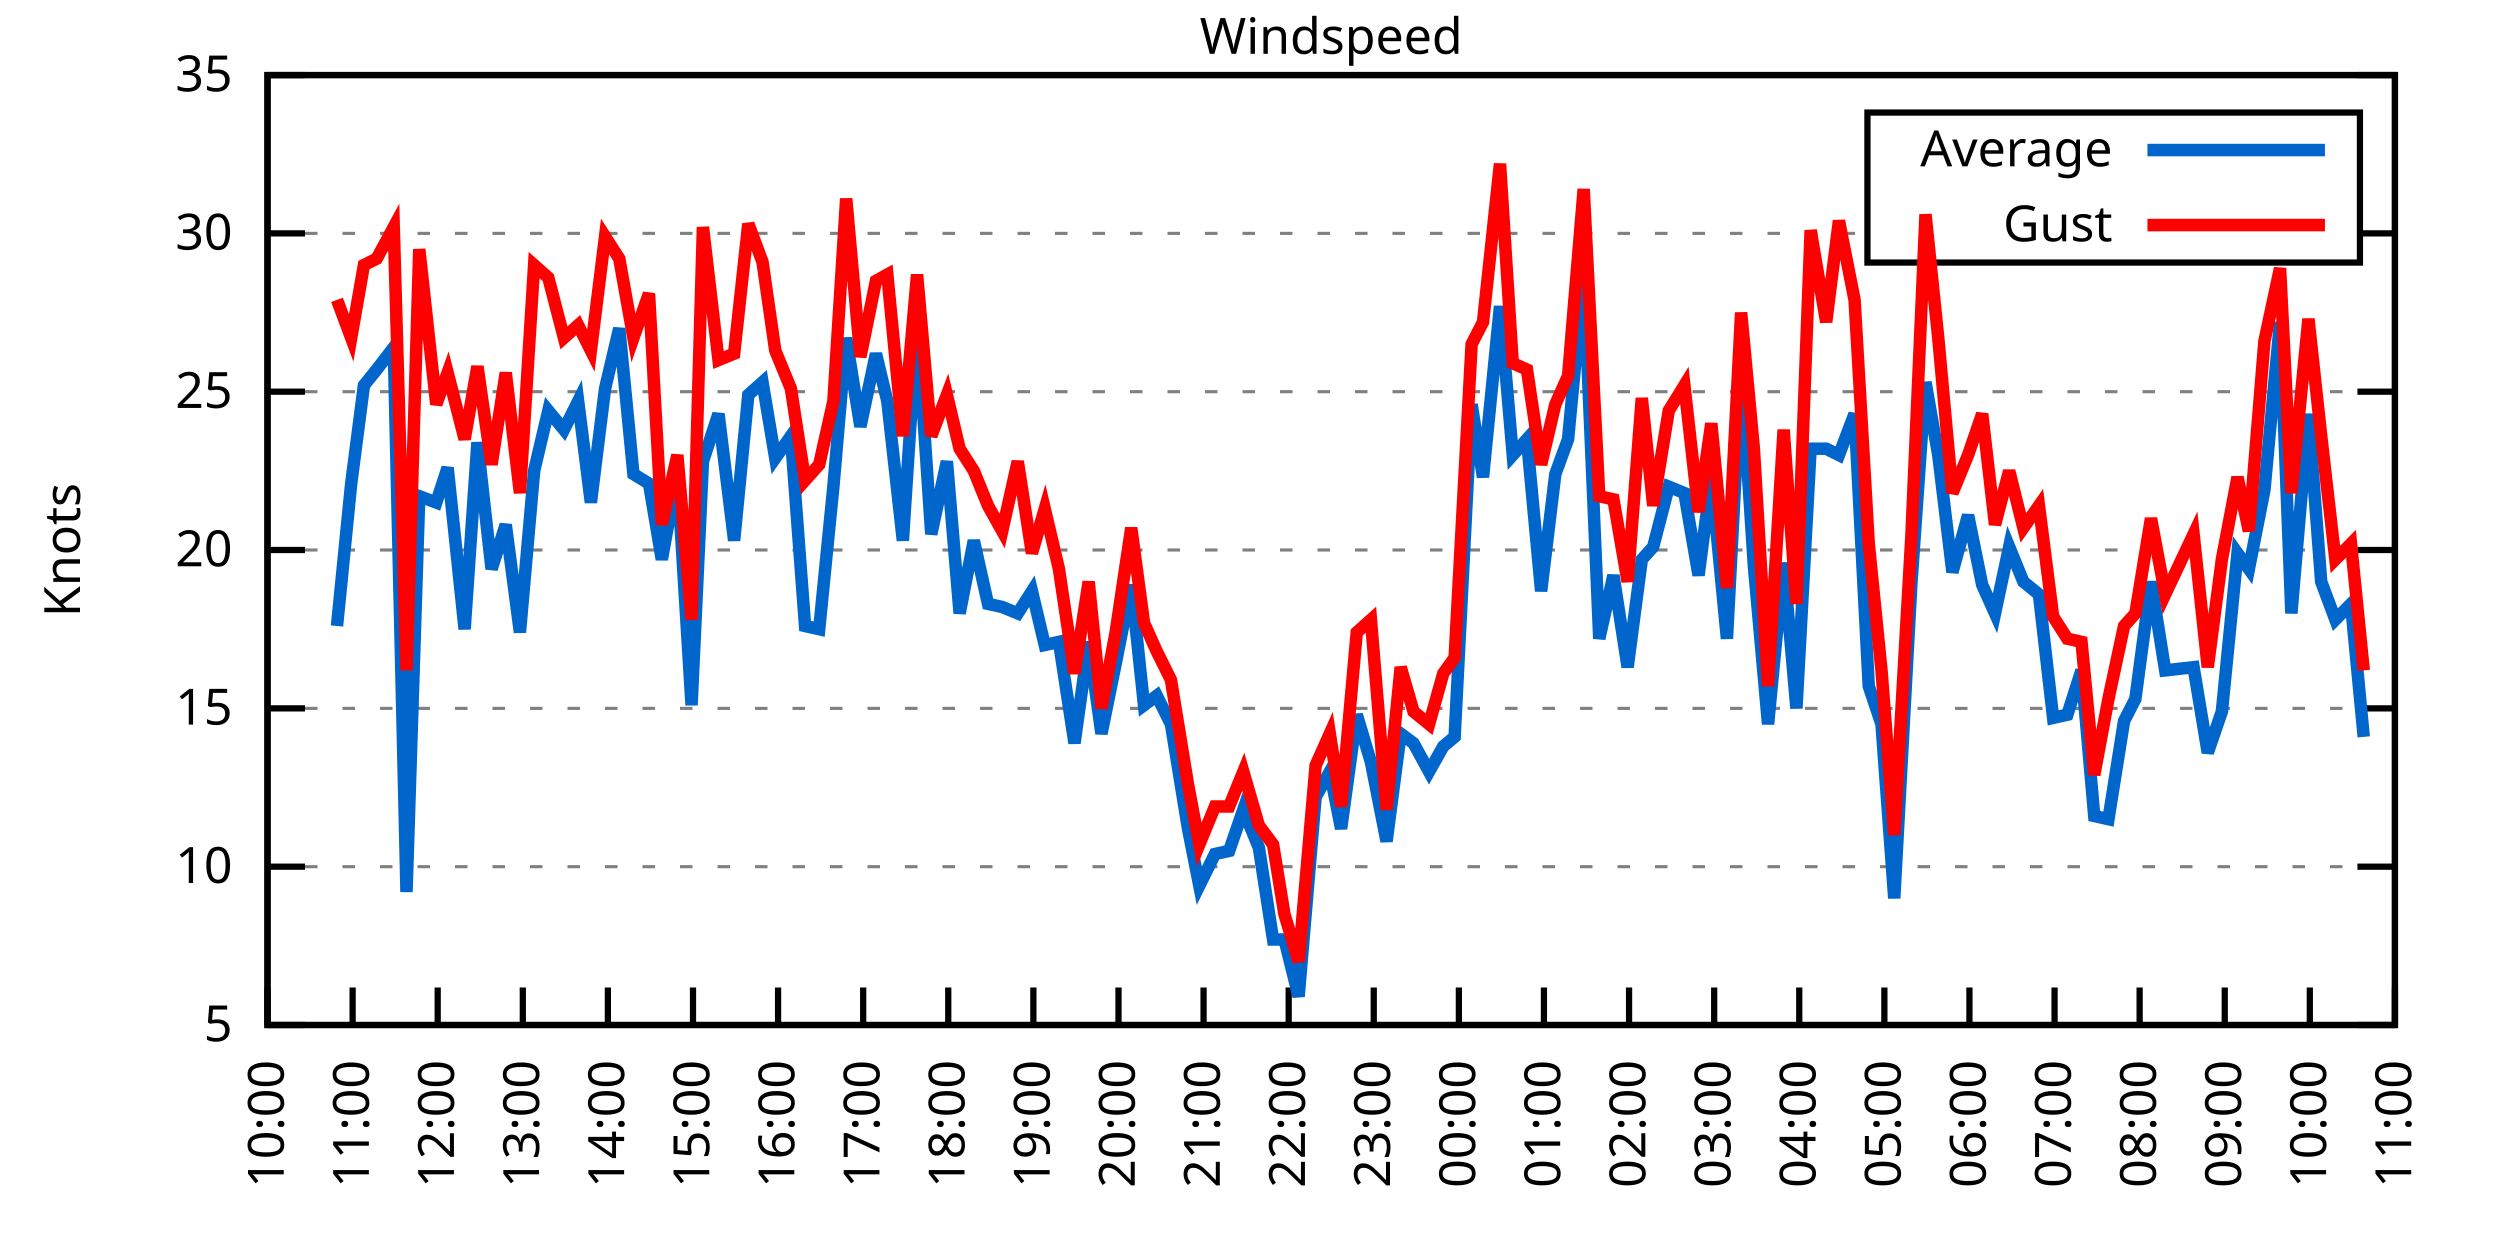
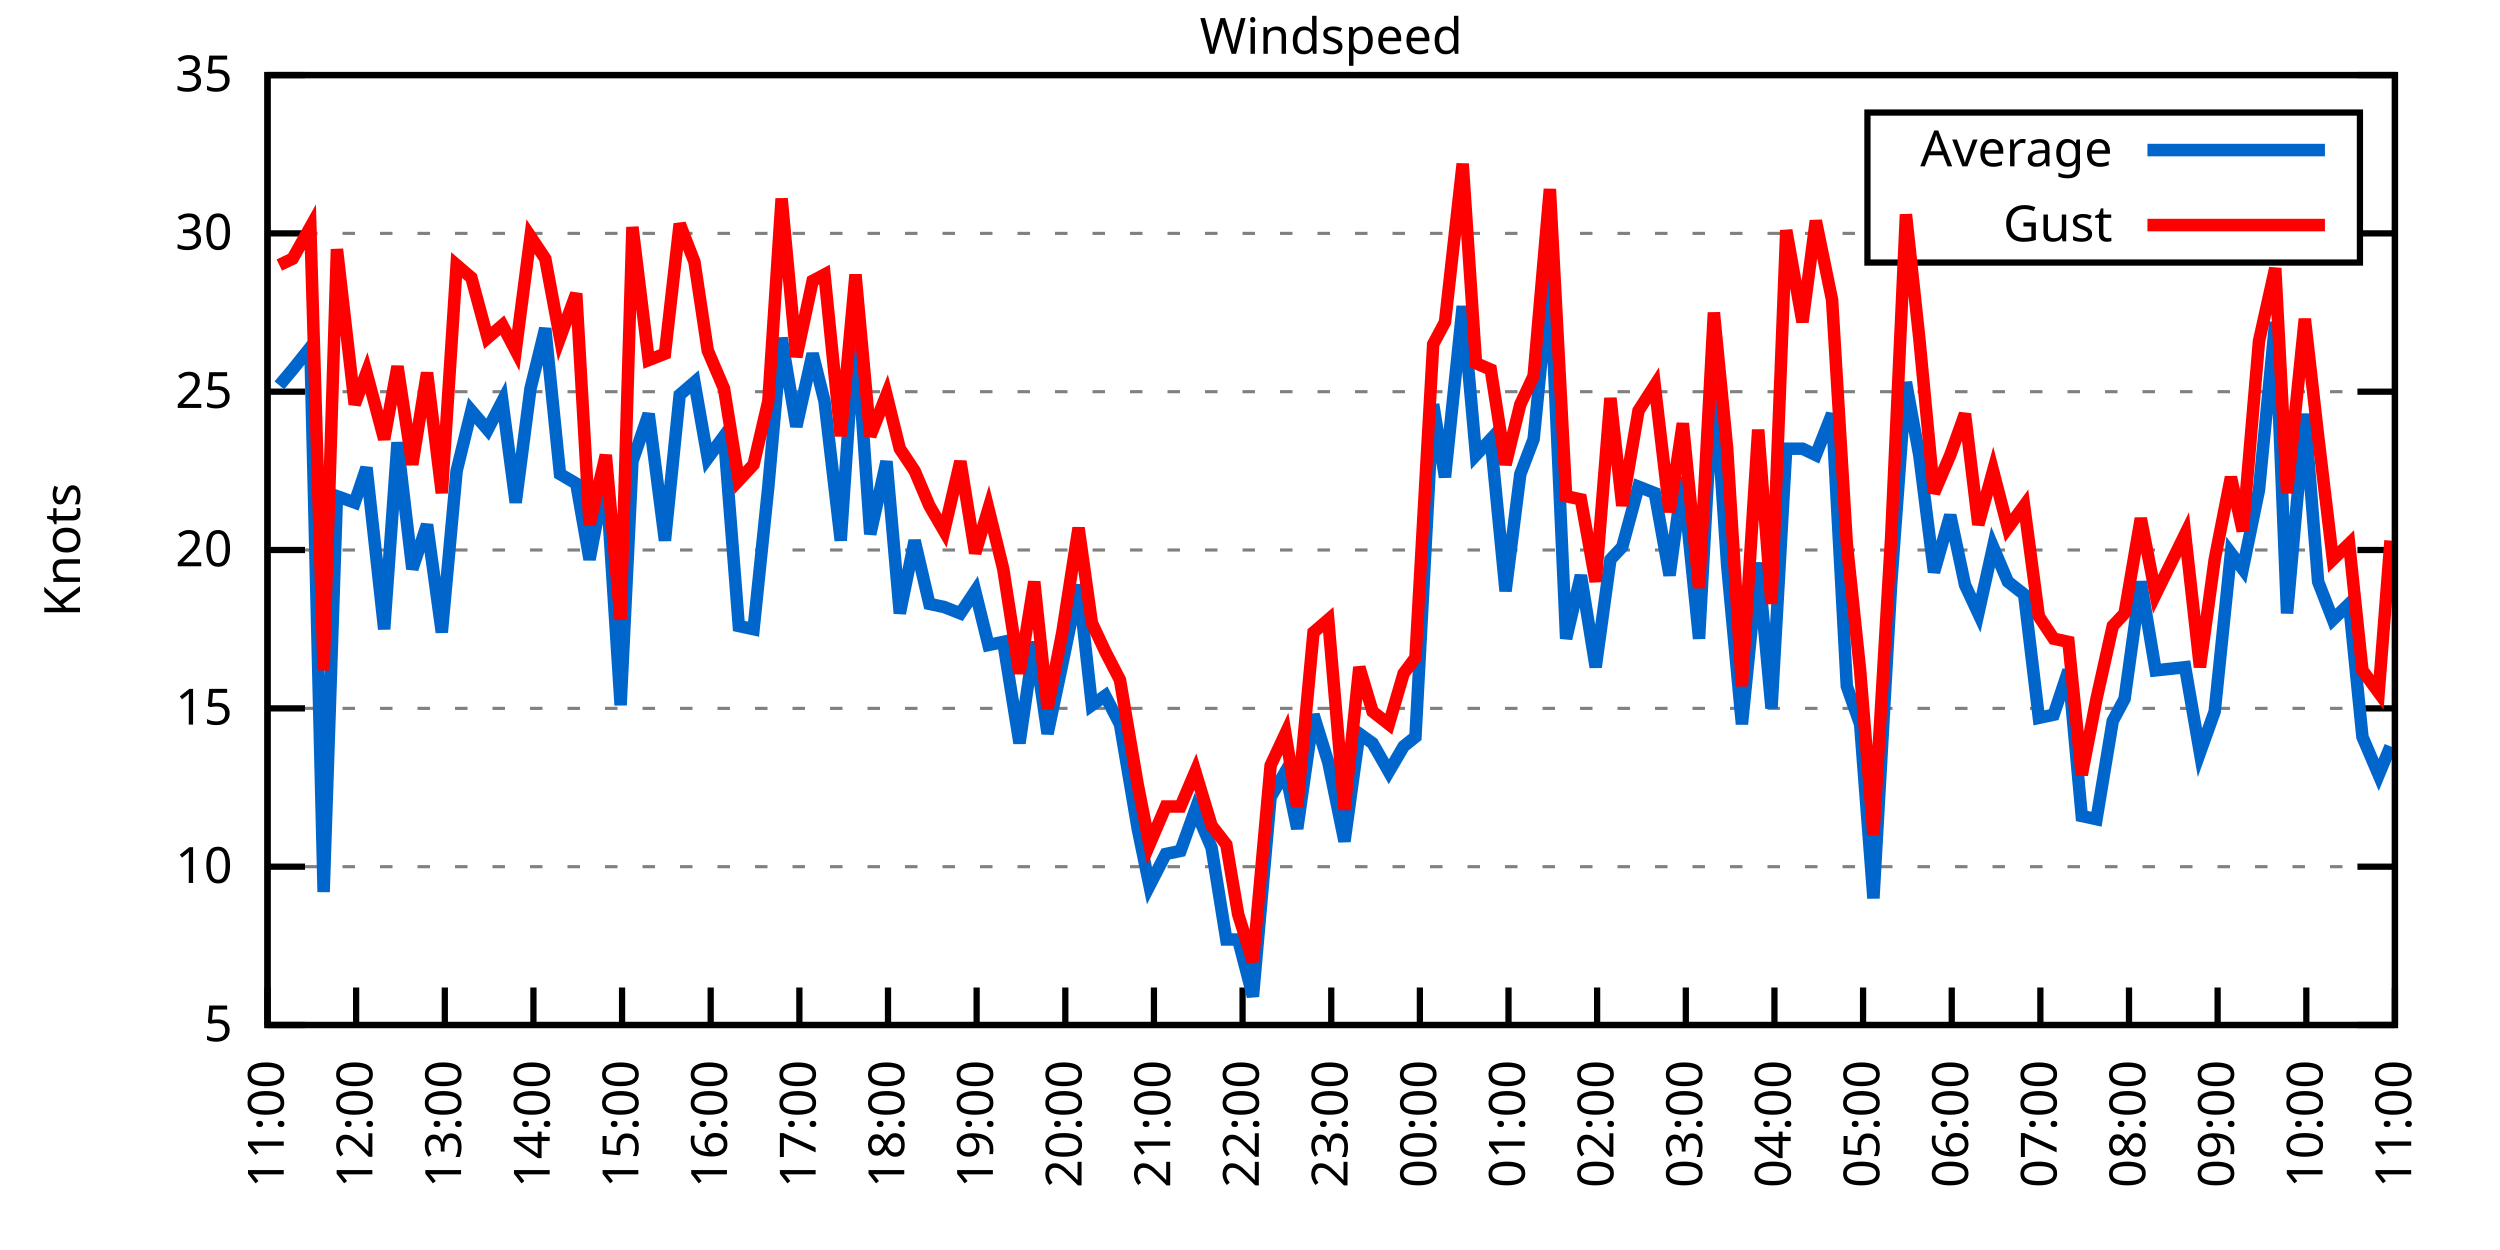
<svg xmlns="http://www.w3.org/2000/svg" xmlns:xlink="http://www.w3.org/1999/xlink" width="400" height="200" viewBox="0 0 400 200">
  <g id="gnuplot_canvas">
    <rect x="0" y="0" width="400" height="200" fill="none" />
    <defs>
      <circle id="gpDot" r="0.5" stroke-width="0.5" stroke="currentColor" />
      <path id="gpPt0" stroke-width="0.333" stroke="currentColor" d="M-1,0 h2 M0,-1 v2" />
      <path id="gpPt1" stroke-width="0.333" stroke="currentColor" d="M-1,-1 L1,1 M1,-1 L-1,1" />
      <path id="gpPt2" stroke-width="0.333" stroke="currentColor" d="M-1,0 L1,0 M0,-1 L0,1 M-1,-1 L1,1 M-1,1 L1,-1" />
      <rect id="gpPt3" stroke-width="0.333" stroke="currentColor" x="-1" y="-1" width="2" height="2" />
      <rect id="gpPt4" stroke-width="0.333" stroke="currentColor" fill="currentColor" x="-1" y="-1" width="2" height="2" />
      <circle id="gpPt5" stroke-width="0.333" stroke="currentColor" cx="0" cy="0" r="1" />
      <use xlink:href="#gpPt5" id="gpPt6" fill="currentColor" stroke="none" />
      <path id="gpPt7" stroke-width="0.333" stroke="currentColor" d="M0,-1.33 L-1.33,0.67 L1.33,0.67 z" />
      <use xlink:href="#gpPt7" id="gpPt8" fill="currentColor" stroke="none" />
      <use xlink:href="#gpPt7" id="gpPt9" stroke="currentColor" transform="rotate(180)" />
      <use xlink:href="#gpPt9" id="gpPt10" fill="currentColor" stroke="none" />
      <use xlink:href="#gpPt3" id="gpPt11" stroke="currentColor" transform="rotate(45)" />
      <use xlink:href="#gpPt11" id="gpPt12" fill="currentColor" stroke="none" />
      <path id="gpPt13" stroke-width="0.333" stroke="currentColor" d="M0,1.330 L1.265,0.411 L0.782,-1.067 L-0.782,-1.076 L-1.265,0.411 z" />
      <use xlink:href="#gpPt13" id="gpPt14" fill="currentColor" stroke="none" />
      <filter id="textbox" filterUnits="objectBoundingBox" x="0" y="0" height="1" width="1">
        <feFlood flood-color="white" flood-opacity="1" result="bgnd" />
        <feComposite in="SourceGraphic" in2="bgnd" operator="atop" />
      </filter>
      <filter id="greybox" filterUnits="objectBoundingBox" x="0" y="0" height="1" width="1">
        <feFlood flood-color="lightgrey" flood-opacity="1" result="grey" />
        <feComposite in="SourceGraphic" in2="grey" operator="atop" />
      </filter>
    </defs>
    <g fill="none" color="white" stroke="currentColor" stroke-width="1.00" stroke-linecap="butt" stroke-linejoin="miter">
</g>
    <g fill="none" color="black" stroke="currentColor" stroke-width="1.00" stroke-linecap="butt" stroke-linejoin="miter">
      <g stroke="none" shape-rendering="crispEdges">
        <polygon fill="rgb(255, 255, 255)" points="42.80,164.00 383.18,164.00 383.18,12.02 42.80,12.02 " />
      </g>
    </g>
    <g fill="none" color="black" stroke="currentColor" stroke-width="1.00" stroke-linecap="butt" stroke-linejoin="miter">
</g>
    <g fill="none" color="black" stroke="black" stroke-width="0.50" stroke-linecap="butt" stroke-linejoin="miter">
</g>
    <g fill="none" color="gray" stroke="currentColor" stroke-width="0.50" stroke-linecap="butt" stroke-linejoin="miter">
      <path stroke="gray" stroke-dasharray="2,4" class="gridline" d="M42.80,164.00 L383.19,164.00  " />
    </g>
    <g fill="none" color="gray" stroke="gray" stroke-width="1.00" stroke-linecap="butt" stroke-linejoin="miter">
</g>
    <g fill="none" color="black" stroke="currentColor" stroke-width="1.00" stroke-linecap="butt" stroke-linejoin="miter">
      <path stroke="black" d="M42.80,164.00 L48.80,164.00 M383.19,164.00 L377.19,164.00  " />
      <g transform="translate(37.20,166.60)" stroke="none" fill="black" font-family="Sans" font-size="8.00" text-anchor="end">
        <text>
          <tspan font-family="Sans"> 5</tspan>
        </text>
      </g>
    </g>
    <g fill="none" color="black" stroke="currentColor" stroke-width="1.00" stroke-linecap="butt" stroke-linejoin="miter">
</g>
    <g fill="none" color="black" stroke="black" stroke-width="0.50" stroke-linecap="butt" stroke-linejoin="miter">
</g>
    <g fill="none" color="gray" stroke="currentColor" stroke-width="0.50" stroke-linecap="butt" stroke-linejoin="miter">
      <path stroke="gray" stroke-dasharray="2,4" class="gridline" d="M42.80,138.67 L383.19,138.67  " />
    </g>
    <g fill="none" color="gray" stroke="gray" stroke-width="1.00" stroke-linecap="butt" stroke-linejoin="miter">
</g>
    <g fill="none" color="black" stroke="currentColor" stroke-width="1.00" stroke-linecap="butt" stroke-linejoin="miter">
      <path stroke="black" d="M42.80,138.67 L48.80,138.67 M383.19,138.67 L377.19,138.67  " />
      <g transform="translate(37.20,141.27)" stroke="none" fill="black" font-family="Sans" font-size="8.00" text-anchor="end">
        <text>
          <tspan font-family="Sans"> 10</tspan>
        </text>
      </g>
    </g>
    <g fill="none" color="black" stroke="currentColor" stroke-width="1.00" stroke-linecap="butt" stroke-linejoin="miter">
</g>
    <g fill="none" color="black" stroke="black" stroke-width="0.50" stroke-linecap="butt" stroke-linejoin="miter">
</g>
    <g fill="none" color="gray" stroke="currentColor" stroke-width="0.50" stroke-linecap="butt" stroke-linejoin="miter">
      <path stroke="gray" stroke-dasharray="2,4" class="gridline" d="M42.80,113.34 L383.19,113.34  " />
    </g>
    <g fill="none" color="gray" stroke="gray" stroke-width="1.00" stroke-linecap="butt" stroke-linejoin="miter">
</g>
    <g fill="none" color="black" stroke="currentColor" stroke-width="1.00" stroke-linecap="butt" stroke-linejoin="miter">
      <path stroke="black" d="M42.80,113.34 L48.80,113.34 M383.19,113.34 L377.19,113.34  " />
      <g transform="translate(37.20,115.94)" stroke="none" fill="black" font-family="Sans" font-size="8.00" text-anchor="end">
        <text>
          <tspan font-family="Sans"> 15</tspan>
        </text>
      </g>
    </g>
    <g fill="none" color="black" stroke="currentColor" stroke-width="1.00" stroke-linecap="butt" stroke-linejoin="miter">
</g>
    <g fill="none" color="black" stroke="black" stroke-width="0.50" stroke-linecap="butt" stroke-linejoin="miter">
</g>
    <g fill="none" color="gray" stroke="currentColor" stroke-width="0.50" stroke-linecap="butt" stroke-linejoin="miter">
      <path stroke="gray" stroke-dasharray="2,4" class="gridline" d="M42.80,88.00 L383.19,88.00  " />
    </g>
    <g fill="none" color="gray" stroke="gray" stroke-width="1.00" stroke-linecap="butt" stroke-linejoin="miter">
</g>
    <g fill="none" color="black" stroke="currentColor" stroke-width="1.00" stroke-linecap="butt" stroke-linejoin="miter">
      <path stroke="black" d="M42.80,88.00 L48.80,88.00 M383.19,88.00 L377.19,88.00  " />
      <g transform="translate(37.20,90.60)" stroke="none" fill="black" font-family="Sans" font-size="8.00" text-anchor="end">
        <text>
          <tspan font-family="Sans"> 20</tspan>
        </text>
      </g>
    </g>
    <g fill="none" color="black" stroke="currentColor" stroke-width="1.00" stroke-linecap="butt" stroke-linejoin="miter">
</g>
    <g fill="none" color="black" stroke="black" stroke-width="0.50" stroke-linecap="butt" stroke-linejoin="miter">
</g>
    <g fill="none" color="gray" stroke="currentColor" stroke-width="0.50" stroke-linecap="butt" stroke-linejoin="miter">
      <path stroke="gray" stroke-dasharray="2,4" class="gridline" d="M42.80,62.67 L383.19,62.67  " />
    </g>
    <g fill="none" color="gray" stroke="gray" stroke-width="1.00" stroke-linecap="butt" stroke-linejoin="miter">
</g>
    <g fill="none" color="black" stroke="currentColor" stroke-width="1.00" stroke-linecap="butt" stroke-linejoin="miter">
      <path stroke="black" d="M42.80,62.67 L48.80,62.67 M383.19,62.67 L377.19,62.67  " />
      <g transform="translate(37.20,65.27)" stroke="none" fill="black" font-family="Sans" font-size="8.00" text-anchor="end">
        <text>
          <tspan font-family="Sans"> 25</tspan>
        </text>
      </g>
    </g>
    <g fill="none" color="black" stroke="currentColor" stroke-width="1.00" stroke-linecap="butt" stroke-linejoin="miter">
</g>
    <g fill="none" color="black" stroke="black" stroke-width="0.50" stroke-linecap="butt" stroke-linejoin="miter">
</g>
    <g fill="none" color="gray" stroke="currentColor" stroke-width="0.50" stroke-linecap="butt" stroke-linejoin="miter">
      <path stroke="gray" stroke-dasharray="2,4" class="gridline" d="M42.80,37.34 L298.79,37.34 M377.59,37.34 L383.19,37.34  " />
    </g>
    <g fill="none" color="gray" stroke="gray" stroke-width="1.00" stroke-linecap="butt" stroke-linejoin="miter">
</g>
    <g fill="none" color="black" stroke="currentColor" stroke-width="1.00" stroke-linecap="butt" stroke-linejoin="miter">
      <path stroke="black" d="M42.80,37.34 L48.80,37.34 M383.19,37.34 L377.19,37.34  " />
      <g transform="translate(37.20,39.94)" stroke="none" fill="black" font-family="Sans" font-size="8.00" text-anchor="end">
        <text>
          <tspan font-family="Sans"> 30</tspan>
        </text>
      </g>
    </g>
    <g fill="none" color="black" stroke="currentColor" stroke-width="1.00" stroke-linecap="butt" stroke-linejoin="miter">
</g>
    <g fill="none" color="black" stroke="black" stroke-width="0.50" stroke-linecap="butt" stroke-linejoin="miter">
</g>
    <g fill="none" color="gray" stroke="currentColor" stroke-width="0.50" stroke-linecap="butt" stroke-linejoin="miter">
      <path stroke="gray" stroke-dasharray="2,4" class="gridline" d="M42.80,12.01 L383.19,12.01  " />
    </g>
    <g fill="none" color="gray" stroke="gray" stroke-width="1.00" stroke-linecap="butt" stroke-linejoin="miter">
</g>
    <g fill="none" color="black" stroke="currentColor" stroke-width="1.00" stroke-linecap="butt" stroke-linejoin="miter">
      <path stroke="black" d="M42.80,12.01 L48.80,12.01 M383.19,12.01 L377.19,12.01  " />
      <g transform="translate(37.20,14.61)" stroke="none" fill="black" font-family="Sans" font-size="8.00" text-anchor="end">
        <text>
          <tspan font-family="Sans"> 35</tspan>
        </text>
      </g>
    </g>
    <g fill="none" color="black" stroke="currentColor" stroke-width="1.00" stroke-linecap="butt" stroke-linejoin="miter">
      <path stroke="black" d="M42.80,164.00 L42.80,158.00  " />
      <g transform="translate(45.40,169.60) rotate(270.00)" stroke="none" fill="black" font-family="Sans" font-size="8.00" text-anchor="end">
        <text>
-           <tspan font-family="Sans">10:00</tspan>
-         </text>
-       </g>
-     </g>
-     <g fill="none" color="black" stroke="currentColor" stroke-width="1.00" stroke-linecap="butt" stroke-linejoin="miter">
-       <path stroke="black" d="M56.42,164.00 L56.42,158.00  " />
-       <g transform="translate(59.02,169.60) rotate(270.00)" stroke="none" fill="black" font-family="Sans" font-size="8.00" text-anchor="end">
-         <text>
          <tspan font-family="Sans">11:00</tspan>
        </text>
      </g>
    </g>
    <g fill="none" color="black" stroke="currentColor" stroke-width="1.00" stroke-linecap="butt" stroke-linejoin="miter">
-       <path stroke="black" d="M70.03,164.00 L70.03,158.00  " />
-       <g transform="translate(72.63,169.60) rotate(270.00)" stroke="none" fill="black" font-family="Sans" font-size="8.00" text-anchor="end">
+       <path stroke="black" d="M56.98,164.00 L56.98,158.00  " />
+       <g transform="translate(59.58,169.60) rotate(270.00)" stroke="none" fill="black" font-family="Sans" font-size="8.00" text-anchor="end">
        <text>
          <tspan font-family="Sans">12:00</tspan>
        </text>
      </g>
    </g>
    <g fill="none" color="black" stroke="currentColor" stroke-width="1.00" stroke-linecap="butt" stroke-linejoin="miter">
-       <path stroke="black" d="M83.65,164.00 L83.65,158.00  " />
-       <g transform="translate(86.25,169.60) rotate(270.00)" stroke="none" fill="black" font-family="Sans" font-size="8.00" text-anchor="end">
+       <path stroke="black" d="M71.17,164.00 L71.17,158.00  " />
+       <g transform="translate(73.77,169.60) rotate(270.00)" stroke="none" fill="black" font-family="Sans" font-size="8.00" text-anchor="end">
        <text>
          <tspan font-family="Sans">13:00</tspan>
        </text>
      </g>
    </g>
    <g fill="none" color="black" stroke="currentColor" stroke-width="1.00" stroke-linecap="butt" stroke-linejoin="miter">
-       <path stroke="black" d="M97.26,164.00 L97.26,158.00  " />
-       <g transform="translate(99.86,169.60) rotate(270.00)" stroke="none" fill="black" font-family="Sans" font-size="8.00" text-anchor="end">
+       <path stroke="black" d="M85.35,164.00 L85.35,158.00  " />
+       <g transform="translate(87.95,169.60) rotate(270.00)" stroke="none" fill="black" font-family="Sans" font-size="8.00" text-anchor="end">
        <text>
          <tspan font-family="Sans">14:00</tspan>
        </text>
      </g>
    </g>
    <g fill="none" color="black" stroke="currentColor" stroke-width="1.00" stroke-linecap="butt" stroke-linejoin="miter">
-       <path stroke="black" d="M110.88,164.00 L110.88,158.00  " />
-       <g transform="translate(113.48,169.60) rotate(270.00)" stroke="none" fill="black" font-family="Sans" font-size="8.00" text-anchor="end">
+       <path stroke="black" d="M99.53,164.00 L99.53,158.00  " />
+       <g transform="translate(102.13,169.60) rotate(270.00)" stroke="none" fill="black" font-family="Sans" font-size="8.00" text-anchor="end">
        <text>
          <tspan font-family="Sans">15:00</tspan>
        </text>
      </g>
    </g>
    <g fill="none" color="black" stroke="currentColor" stroke-width="1.00" stroke-linecap="butt" stroke-linejoin="miter">
-       <path stroke="black" d="M124.49,164.00 L124.49,158.00  " />
-       <g transform="translate(127.09,169.60) rotate(270.00)" stroke="none" fill="black" font-family="Sans" font-size="8.00" text-anchor="end">
+       <path stroke="black" d="M113.71,164.00 L113.71,158.00  " />
+       <g transform="translate(116.31,169.60) rotate(270.00)" stroke="none" fill="black" font-family="Sans" font-size="8.00" text-anchor="end">
        <text>
          <tspan font-family="Sans">16:00</tspan>
        </text>
      </g>
    </g>
    <g fill="none" color="black" stroke="currentColor" stroke-width="1.00" stroke-linecap="butt" stroke-linejoin="miter">
-       <path stroke="black" d="M138.11,164.00 L138.11,158.00  " />
-       <g transform="translate(140.71,169.60) rotate(270.00)" stroke="none" fill="black" font-family="Sans" font-size="8.00" text-anchor="end">
+       <path stroke="black" d="M127.90,164.00 L127.90,158.00  " />
+       <g transform="translate(130.50,169.60) rotate(270.00)" stroke="none" fill="black" font-family="Sans" font-size="8.00" text-anchor="end">
        <text>
          <tspan font-family="Sans">17:00</tspan>
        </text>
      </g>
    </g>
    <g fill="none" color="black" stroke="currentColor" stroke-width="1.00" stroke-linecap="butt" stroke-linejoin="miter">
-       <path stroke="black" d="M151.72,164.00 L151.72,158.00  " />
-       <g transform="translate(154.32,169.60) rotate(270.00)" stroke="none" fill="black" font-family="Sans" font-size="8.00" text-anchor="end">
+       <path stroke="black" d="M142.08,164.00 L142.08,158.00  " />
+       <g transform="translate(144.68,169.60) rotate(270.00)" stroke="none" fill="black" font-family="Sans" font-size="8.00" text-anchor="end">
        <text>
          <tspan font-family="Sans">18:00</tspan>
        </text>
      </g>
    </g>
    <g fill="none" color="black" stroke="currentColor" stroke-width="1.00" stroke-linecap="butt" stroke-linejoin="miter">
-       <path stroke="black" d="M165.34,164.00 L165.34,158.00  " />
-       <g transform="translate(167.94,169.60) rotate(270.00)" stroke="none" fill="black" font-family="Sans" font-size="8.00" text-anchor="end">
+       <path stroke="black" d="M156.26,164.00 L156.26,158.00  " />
+       <g transform="translate(158.86,169.60) rotate(270.00)" stroke="none" fill="black" font-family="Sans" font-size="8.00" text-anchor="end">
        <text>
          <tspan font-family="Sans">19:00</tspan>
        </text>
      </g>
    </g>
    <g fill="none" color="black" stroke="currentColor" stroke-width="1.00" stroke-linecap="butt" stroke-linejoin="miter">
-       <path stroke="black" d="M178.96,164.00 L178.96,158.00  " />
-       <g transform="translate(181.56,169.60) rotate(270.00)" stroke="none" fill="black" font-family="Sans" font-size="8.00" text-anchor="end">
+       <path stroke="black" d="M170.45,164.00 L170.45,158.00  " />
+       <g transform="translate(173.05,169.60) rotate(270.00)" stroke="none" fill="black" font-family="Sans" font-size="8.00" text-anchor="end">
        <text>
          <tspan font-family="Sans">20:00</tspan>
        </text>
      </g>
    </g>
    <g fill="none" color="black" stroke="currentColor" stroke-width="1.00" stroke-linecap="butt" stroke-linejoin="miter">
-       <path stroke="black" d="M192.57,164.00 L192.57,158.00  " />
-       <g transform="translate(195.17,169.60) rotate(270.00)" stroke="none" fill="black" font-family="Sans" font-size="8.00" text-anchor="end">
+       <path stroke="black" d="M184.63,164.00 L184.63,158.00  " />
+       <g transform="translate(187.23,169.60) rotate(270.00)" stroke="none" fill="black" font-family="Sans" font-size="8.00" text-anchor="end">
        <text>
          <tspan font-family="Sans">21:00</tspan>
        </text>
      </g>
    </g>
    <g fill="none" color="black" stroke="currentColor" stroke-width="1.00" stroke-linecap="butt" stroke-linejoin="miter">
-       <path stroke="black" d="M206.19,164.00 L206.19,158.00  " />
-       <g transform="translate(208.79,169.60) rotate(270.00)" stroke="none" fill="black" font-family="Sans" font-size="8.00" text-anchor="end">
+       <path stroke="black" d="M198.81,164.00 L198.81,158.00  " />
+       <g transform="translate(201.41,169.60) rotate(270.00)" stroke="none" fill="black" font-family="Sans" font-size="8.00" text-anchor="end">
        <text>
          <tspan font-family="Sans">22:00</tspan>
        </text>
      </g>
    </g>
    <g fill="none" color="black" stroke="currentColor" stroke-width="1.00" stroke-linecap="butt" stroke-linejoin="miter">
-       <path stroke="black" d="M219.80,164.00 L219.80,158.00  " />
-       <g transform="translate(222.40,169.60) rotate(270.00)" stroke="none" fill="black" font-family="Sans" font-size="8.00" text-anchor="end">
+       <path stroke="black" d="M213.00,164.00 L213.00,158.00  " />
+       <g transform="translate(215.60,169.60) rotate(270.00)" stroke="none" fill="black" font-family="Sans" font-size="8.00" text-anchor="end">
        <text>
          <tspan font-family="Sans">23:00</tspan>
        </text>
      </g>
    </g>
    <g fill="none" color="black" stroke="currentColor" stroke-width="1.00" stroke-linecap="butt" stroke-linejoin="miter">
-       <path stroke="black" d="M233.42,164.00 L233.42,158.00  " />
-       <g transform="translate(236.02,169.60) rotate(270.00)" stroke="none" fill="black" font-family="Sans" font-size="8.00" text-anchor="end">
+       <path stroke="black" d="M227.18,164.00 L227.18,158.00  " />
+       <g transform="translate(229.78,169.60) rotate(270.00)" stroke="none" fill="black" font-family="Sans" font-size="8.00" text-anchor="end">
        <text>
          <tspan font-family="Sans">00:00</tspan>
        </text>
      </g>
    </g>
    <g fill="none" color="black" stroke="currentColor" stroke-width="1.00" stroke-linecap="butt" stroke-linejoin="miter">
-       <path stroke="black" d="M247.03,164.00 L247.03,158.00  " />
-       <g transform="translate(249.63,169.60) rotate(270.00)" stroke="none" fill="black" font-family="Sans" font-size="8.00" text-anchor="end">
+       <path stroke="black" d="M241.36,164.00 L241.36,158.00  " />
+       <g transform="translate(243.96,169.60) rotate(270.00)" stroke="none" fill="black" font-family="Sans" font-size="8.00" text-anchor="end">
        <text>
          <tspan font-family="Sans">01:00</tspan>
        </text>
      </g>
    </g>
    <g fill="none" color="black" stroke="currentColor" stroke-width="1.00" stroke-linecap="butt" stroke-linejoin="miter">
-       <path stroke="black" d="M260.65,164.00 L260.65,158.00  " />
-       <g transform="translate(263.25,169.60) rotate(270.00)" stroke="none" fill="black" font-family="Sans" font-size="8.00" text-anchor="end">
+       <path stroke="black" d="M255.54,164.00 L255.54,158.00  " />
+       <g transform="translate(258.14,169.60) rotate(270.00)" stroke="none" fill="black" font-family="Sans" font-size="8.00" text-anchor="end">
        <text>
          <tspan font-family="Sans">02:00</tspan>
        </text>
      </g>
    </g>
    <g fill="none" color="black" stroke="currentColor" stroke-width="1.00" stroke-linecap="butt" stroke-linejoin="miter">
-       <path stroke="black" d="M274.27,164.00 L274.27,158.00  " />
-       <g transform="translate(276.87,169.60) rotate(270.00)" stroke="none" fill="black" font-family="Sans" font-size="8.00" text-anchor="end">
+       <path stroke="black" d="M269.73,164.00 L269.73,158.00  " />
+       <g transform="translate(272.33,169.60) rotate(270.00)" stroke="none" fill="black" font-family="Sans" font-size="8.00" text-anchor="end">
        <text>
          <tspan font-family="Sans">03:00</tspan>
        </text>
      </g>
    </g>
    <g fill="none" color="black" stroke="currentColor" stroke-width="1.00" stroke-linecap="butt" stroke-linejoin="miter">
-       <path stroke="black" d="M287.88,164.00 L287.88,158.00  " />
-       <g transform="translate(290.48,169.60) rotate(270.00)" stroke="none" fill="black" font-family="Sans" font-size="8.00" text-anchor="end">
+       <path stroke="black" d="M283.91,164.00 L283.91,158.00  " />
+       <g transform="translate(286.51,169.60) rotate(270.00)" stroke="none" fill="black" font-family="Sans" font-size="8.00" text-anchor="end">
        <text>
          <tspan font-family="Sans">04:00</tspan>
        </text>
      </g>
    </g>
    <g fill="none" color="black" stroke="currentColor" stroke-width="1.00" stroke-linecap="butt" stroke-linejoin="miter">
-       <path stroke="black" d="M301.50,164.00 L301.50,158.00  " />
-       <g transform="translate(304.10,169.60) rotate(270.00)" stroke="none" fill="black" font-family="Sans" font-size="8.00" text-anchor="end">
+       <path stroke="black" d="M298.09,164.00 L298.09,158.00  " />
+       <g transform="translate(300.69,169.60) rotate(270.00)" stroke="none" fill="black" font-family="Sans" font-size="8.00" text-anchor="end">
        <text>
          <tspan font-family="Sans">05:00</tspan>
        </text>
      </g>
    </g>
    <g fill="none" color="black" stroke="currentColor" stroke-width="1.00" stroke-linecap="butt" stroke-linejoin="miter">
-       <path stroke="black" d="M315.11,164.00 L315.11,158.00  " />
-       <g transform="translate(317.71,169.60) rotate(270.00)" stroke="none" fill="black" font-family="Sans" font-size="8.00" text-anchor="end">
+       <path stroke="black" d="M312.28,164.00 L312.28,158.00  " />
+       <g transform="translate(314.88,169.60) rotate(270.00)" stroke="none" fill="black" font-family="Sans" font-size="8.00" text-anchor="end">
        <text>
          <tspan font-family="Sans">06:00</tspan>
        </text>
      </g>
    </g>
    <g fill="none" color="black" stroke="currentColor" stroke-width="1.00" stroke-linecap="butt" stroke-linejoin="miter">
-       <path stroke="black" d="M328.73,164.00 L328.73,158.00  " />
-       <g transform="translate(331.33,169.60) rotate(270.00)" stroke="none" fill="black" font-family="Sans" font-size="8.00" text-anchor="end">
+       <path stroke="black" d="M326.46,164.00 L326.46,158.00  " />
+       <g transform="translate(329.06,169.60) rotate(270.00)" stroke="none" fill="black" font-family="Sans" font-size="8.00" text-anchor="end">
        <text>
          <tspan font-family="Sans">07:00</tspan>
        </text>
      </g>
    </g>
    <g fill="none" color="black" stroke="currentColor" stroke-width="1.00" stroke-linecap="butt" stroke-linejoin="miter">
-       <path stroke="black" d="M342.34,164.00 L342.34,158.00  " />
-       <g transform="translate(344.94,169.60) rotate(270.00)" stroke="none" fill="black" font-family="Sans" font-size="8.00" text-anchor="end">
+       <path stroke="black" d="M340.64,164.00 L340.64,158.00  " />
+       <g transform="translate(343.24,169.60) rotate(270.00)" stroke="none" fill="black" font-family="Sans" font-size="8.00" text-anchor="end">
        <text>
          <tspan font-family="Sans">08:00</tspan>
        </text>
      </g>
    </g>
    <g fill="none" color="black" stroke="currentColor" stroke-width="1.00" stroke-linecap="butt" stroke-linejoin="miter">
-       <path stroke="black" d="M355.96,164.00 L355.96,158.00  " />
-       <g transform="translate(358.56,169.60) rotate(270.00)" stroke="none" fill="black" font-family="Sans" font-size="8.00" text-anchor="end">
+       <path stroke="black" d="M354.82,164.00 L354.82,158.00  " />
+       <g transform="translate(357.42,169.60) rotate(270.00)" stroke="none" fill="black" font-family="Sans" font-size="8.00" text-anchor="end">
        <text>
          <tspan font-family="Sans">09:00</tspan>
        </text>
      </g>
    </g>
    <g fill="none" color="black" stroke="currentColor" stroke-width="1.00" stroke-linecap="butt" stroke-linejoin="miter">
-       <path stroke="black" d="M369.57,164.00 L369.57,158.00  " />
-       <g transform="translate(372.17,169.60) rotate(270.00)" stroke="none" fill="black" font-family="Sans" font-size="8.00" text-anchor="end">
+       <path stroke="black" d="M369.01,164.00 L369.01,158.00  " />
+       <g transform="translate(371.61,169.60) rotate(270.00)" stroke="none" fill="black" font-family="Sans" font-size="8.00" text-anchor="end">
        <text>
          <tspan font-family="Sans">10:00</tspan>
        </text>
      </g>
    </g>
    <g fill="none" color="black" stroke="currentColor" stroke-width="1.00" stroke-linecap="butt" stroke-linejoin="miter">
      <path stroke="black" d="M383.19,164.00 L383.19,158.00  " />
      <g transform="translate(385.79,169.60) rotate(270.00)" stroke="none" fill="black" font-family="Sans" font-size="8.00" text-anchor="end">
        <text>
          <tspan font-family="Sans">11:00</tspan>
        </text>
      </g>
    </g>
    <g fill="none" color="black" stroke="currentColor" stroke-width="1.00" stroke-linecap="butt" stroke-linejoin="miter">
</g>
    <g fill="none" color="black" stroke="currentColor" stroke-width="1.00" stroke-linecap="butt" stroke-linejoin="miter">
      <path stroke="black" d="M42.80,12.01 L42.80,164.00 L383.19,164.00 L383.19,12.01 L42.80,12.01 Z  " />
    </g>
    <g fill="none" color="black" stroke="currentColor" stroke-width="1.00" stroke-linecap="butt" stroke-linejoin="miter">
</g>
    <g fill="none" color="black" stroke="currentColor" stroke-width="1.00" stroke-linecap="butt" stroke-linejoin="miter">
      <path stroke="black" d="M298.79,42.01 L298.79,18.01 L377.59,18.01 L377.59,42.01 L298.79,42.01 Z  " />
    </g>
    <g id="Windspeed_plot_1">
      <g fill="none" color="white" stroke="black" stroke-width="2.00" stroke-linecap="butt" stroke-linejoin="miter">
</g>
      <g fill="none" color="black" stroke="currentColor" stroke-width="2.00" stroke-linecap="butt" stroke-linejoin="miter">
        <g transform="translate(337.99,26.61)" stroke="none" fill="black" font-family="Sans" font-size="8.00" text-anchor="end">
          <text>
            <tspan font-family="Sans">Average</tspan>
          </text>
        </g>
      </g>
      <g fill="none" color="black" stroke="currentColor" stroke-width="2.00" stroke-linecap="butt" stroke-linejoin="miter">
-         <path stroke="rgb(  0, 102, 204)" d="M343.59,24.01 L371.99,24.01 M53.92,100.16 L56.19,77.37 L58.23,61.66 L60.27,59.13 L63.00,55.58 L65.04,142.72   L67.08,79.39 L69.80,80.41 L71.62,74.83 L74.34,100.67 L76.39,70.78 L78.65,91.04 L80.92,83.95 L83.19,101.18   L85.46,75.34 L87.73,65.71 L90.23,68.75 L92.50,64.19 L94.54,80.41 L96.81,62.17 L99.08,52.54 L101.35,75.85   L103.84,77.37 L105.89,89.52 L108.38,75.85 L110.65,112.83 L112.47,73.82 L114.96,66.22 L117.46,86.49 L119.73,63.18   L122.00,61.15 L124.04,73.31 L126.54,69.77 L128.81,100.16 L131.07,100.67 L133.34,77.87 L135.39,54.06 L137.66,68.25   L140.15,56.59 L141.97,64.19 L144.46,86.49 L146.73,51.53 L149.00,85.47 L151.50,73.82 L153.54,98.14 L155.81,86.49   L158.08,96.62 L160.35,97.12 L162.84,98.14 L165.11,94.59 L167.16,103.20 L169.43,102.70 L171.92,118.91 L174.19,102.70   L176.23,117.39 L178.50,106.24 L181.00,93.58 L183.04,112.83 L185.08,111.31 L187.35,115.87 L190.08,132.59 L191.89,141.71   L194.39,136.64 L196.66,136.14 L198.93,129.55 L201.42,135.63 L203.69,150.32 L205.51,150.32 L207.78,159.44 L210.50,127.52   L212.77,123.47 L214.58,132.59 L217.08,114.35 L219.35,121.95 L221.85,134.62 L224.11,117.39 L226.16,118.91 L228.65,123.47   L230.92,119.42 L232.74,117.90 L235.46,64.70 L237.28,76.35 L240.00,48.99 L242.04,72.81 L244.31,70.27 L246.58,94.59   L248.85,75.85 L250.89,70.27 L253.39,43.93 L255.88,102.19 L258.15,92.06 L260.42,106.75 L262.69,89.52 L264.51,87.50   L267.00,77.87 L269.50,78.89 L271.77,92.06 L273.81,76.35 L276.31,102.19 L278.58,59.13 L280.62,90.54 L282.89,115.87   L285.38,90.03 L287.43,113.34 L289.70,71.79 L292.19,71.79 L294.23,72.81 L296.73,66.22 L299.00,109.79 L301.04,115.87   L303.08,143.73 L305.81,93.58 L308.08,61.15 L310.12,72.81 L312.39,91.55 L314.89,82.43 L317.15,93.58 L319.20,98.14   L321.47,87.50 L323.74,93.07 L326.23,95.10 L328.50,114.86 L330.77,114.35 L333.04,107.26 L335.08,130.56 L337.35,131.07   L339.85,115.36 L341.66,111.82 L344.16,93.07 L346.43,107.26 L350.97,106.75 L353.24,120.43 L355.50,113.84 L358.00,88.51   L359.82,91.04 L362.31,78.38 L364.81,51.53 L366.62,98.14 L369.35,66.22 L371.39,93.07 L373.66,99.15 L376.16,96.62   L378.20,117.90  " />
+         <path stroke="rgb(  0, 102, 204)" d="M343.59,24.01 L371.99,24.01 M44.69,61.66 L46.82,59.13 L49.66,55.58 L51.78,142.72 L53.91,79.39 L56.75,80.41   L58.64,74.83 L61.47,100.67 L63.60,70.78 L65.97,91.04 L68.33,83.95 L70.69,101.18 L73.06,75.34 L75.42,65.71   L78.02,68.75 L80.38,64.19 L82.51,80.41 L84.88,62.17 L87.24,52.54 L89.60,75.85 L92.20,77.37 L94.33,89.52   L96.93,75.85 L99.30,112.83 L101.19,73.82 L103.79,66.22 L106.39,86.49 L108.75,63.18 L111.11,61.15 L113.24,73.31   L115.84,69.77 L118.21,100.16 L120.57,100.67 L122.93,77.87 L125.06,54.06 L127.42,68.25 L130.02,56.59 L131.92,64.19   L134.52,86.49 L136.88,51.53 L139.24,85.47 L141.84,73.82 L143.97,98.14 L146.34,86.49 L148.70,96.62 L151.06,97.12   L153.66,98.14 L156.03,94.59 L158.15,103.20 L160.52,102.70 L163.12,118.91 L165.48,102.70 L167.61,117.39 L169.97,106.24   L172.57,93.58 L174.70,112.83 L176.83,111.31 L179.19,115.87 L182.03,132.59 L183.92,141.71 L186.52,136.64 L188.88,136.14   L191.25,129.55 L193.85,135.63 L196.21,150.32 L198.10,150.32 L200.47,159.44 L203.30,127.52 L205.67,123.47 L207.56,132.59   L210.16,114.35 L212.52,121.95 L215.12,134.62 L217.49,117.39 L219.61,118.91 L222.21,123.47 L224.58,119.42 L226.47,117.90   L229.31,64.70 L231.20,76.35 L234.03,48.99 L236.16,72.81 L238.52,70.27 L240.89,94.59 L243.25,75.85 L245.38,70.27   L247.98,43.93 L250.58,102.19 L252.94,92.06 L255.31,106.75 L257.67,89.52 L259.56,87.50 L262.16,77.87 L264.76,78.89   L267.13,92.06 L269.25,76.35 L271.85,102.19 L274.22,59.13 L276.35,90.54 L278.71,115.87 L281.31,90.03 L283.44,113.34   L285.80,71.79 L288.40,71.79 L290.53,72.81 L293.13,66.22 L295.49,109.79 L297.62,115.87 L299.75,143.73 L302.58,93.58   L304.95,61.15 L307.08,72.81 L309.44,91.55 L312.04,82.43 L314.40,93.58 L316.53,98.14 L318.89,87.50 L321.26,93.07   L323.86,95.10 L326.22,114.86 L328.59,114.35 L330.95,107.26 L333.08,130.56 L335.44,131.07 L338.04,115.36 L339.93,111.82   L342.53,93.07 L344.90,107.26 L349.62,106.75 L351.99,120.43 L354.35,113.84 L356.95,88.51 L358.84,91.04 L361.44,78.38   L364.04,51.53 L365.93,98.14 L368.77,66.22 L370.90,93.07 L373.26,99.15 L375.86,96.62 L377.99,117.90 L380.59,123.98   L382.48,119.42  " />
      </g>
    </g>
    <g id="Windspeed_plot_2">
      <g fill="none" color="black" stroke="currentColor" stroke-width="2.00" stroke-linecap="butt" stroke-linejoin="miter">
        <g transform="translate(337.99,38.61)" stroke="none" fill="black" font-family="Sans" font-size="8.00" text-anchor="end">
          <text>
            <tspan font-family="Sans">Gust</tspan>
          </text>
        </g>
      </g>
      <g fill="none" color="black" stroke="currentColor" stroke-width="2.00" stroke-linecap="butt" stroke-linejoin="miter">
-         <path stroke="rgb(255,   0,   0)" d="M343.59,36.01 L371.99,36.01 M53.92,47.98 L56.19,54.06 L58.23,42.41 L60.27,41.39 L63.00,36.33 L65.04,107.26   L67.08,39.87 L69.80,64.70 L71.62,59.63 L74.34,70.27 L76.39,58.62 L78.65,74.33 L80.92,59.63 L83.19,78.89   L85.46,42.41 L87.73,44.43 L90.23,54.06 L92.50,52.03 L94.54,56.09 L96.81,37.85 L99.08,41.39 L101.35,54.06   L103.84,46.97 L105.89,83.95 L108.38,72.81 L110.65,99.15 L112.47,36.33 L114.96,57.61 L117.46,56.59 L119.73,35.82   L122.00,41.90 L124.04,56.09 L126.54,62.17 L128.81,76.86 L131.07,74.33 L133.34,64.19 L135.39,31.77 L137.66,57.10   L140.15,44.94 L141.97,43.93 L144.46,69.77 L146.73,43.93 L149.00,69.77 L151.50,63.18 L153.54,71.79 L155.81,75.34   L158.08,80.91 L160.35,84.97 L162.84,73.82 L165.11,88.51 L167.16,81.42 L169.43,91.04 L171.92,107.76 L174.19,93.07   L176.23,113.34 L178.50,101.18 L181.00,84.46 L183.04,99.66 L185.08,104.22 L187.35,108.78 L190.08,125.50 L191.89,135.12   L194.39,129.04 L196.66,129.04 L198.93,123.47 L201.42,132.08 L203.69,135.12 L205.51,146.27 L207.78,153.87 L210.50,122.46   L212.77,117.39 L214.58,129.04 L217.08,101.18 L219.35,99.15 L221.85,129.55 L224.11,106.75 L226.16,113.84 L228.65,115.87   L230.92,107.76 L232.74,105.23 L235.46,55.07 L237.28,51.53 L240.00,26.20 L242.04,58.11 L244.31,59.13 L246.58,74.33   L248.85,64.70 L250.89,60.14 L253.39,30.25 L255.88,79.39 L258.15,79.90 L260.42,93.07 L262.69,63.69 L264.51,80.91   L267.00,65.71 L269.50,61.66 L271.77,81.93 L273.81,67.74 L276.31,94.08 L278.58,50.01 L280.62,71.79 L282.89,109.79   L285.38,68.75 L287.43,96.62 L289.70,36.84 L292.19,51.53 L294.23,35.32 L296.73,47.98 L299.00,86.99 L301.04,107.26   L303.08,133.60 L305.81,85.98 L308.08,34.30 L310.12,54.06 L312.39,78.89 L314.89,72.81 L317.15,66.22 L319.20,83.95   L321.47,75.34 L323.74,84.46 L326.23,80.91 L328.50,98.64 L330.77,102.19 L333.04,102.70 L335.08,123.98 L337.35,111.82   L339.85,100.16 L341.66,98.14 L344.16,82.94 L346.43,95.10 L350.97,85.47 L353.24,106.75 L355.50,89.52 L358.00,76.35   L359.82,84.97 L362.31,54.57 L364.81,42.91 L366.62,78.89 L369.35,51.02 L371.39,69.77 L373.66,89.52 L376.16,86.99   L378.20,107.26  " />
+         <path stroke="rgb(255,   0,   0)" d="M343.59,36.01 L371.99,36.01 M44.69,42.41 L46.82,41.39 L49.66,36.33 L51.78,107.26 L53.91,39.87 L56.75,64.70   L58.64,59.63 L61.47,70.27 L63.60,58.62 L65.97,74.33 L68.33,59.63 L70.69,78.89 L73.06,42.41 L75.42,44.43   L78.02,54.06 L80.38,52.03 L82.51,56.09 L84.88,37.85 L87.24,41.39 L89.60,54.06 L92.20,46.97 L94.33,83.95   L96.93,72.81 L99.30,99.15 L101.19,36.33 L103.79,57.61 L106.39,56.59 L108.75,35.82 L111.11,41.90 L113.24,56.09   L115.84,62.17 L118.21,76.86 L120.57,74.33 L122.93,64.19 L125.06,31.77 L127.42,57.10 L130.02,44.94 L131.92,43.93   L134.52,69.77 L136.88,43.93 L139.24,69.77 L141.84,63.18 L143.97,71.79 L146.34,75.34 L148.70,80.91 L151.06,84.97   L153.66,73.82 L156.03,88.51 L158.15,81.42 L160.52,91.04 L163.12,107.76 L165.48,93.07 L167.61,113.34 L169.97,101.18   L172.57,84.46 L174.70,99.66 L176.83,104.22 L179.19,108.78 L182.03,125.50 L183.92,135.12 L186.52,129.04 L188.88,129.04   L191.25,123.47 L193.85,132.08 L196.21,135.12 L198.10,146.27 L200.47,153.87 L203.30,122.46 L205.67,117.39 L207.56,129.04   L210.16,101.18 L212.52,99.15 L215.12,129.55 L217.49,106.75 L219.61,113.84 L222.21,115.87 L224.58,107.76 L226.47,105.23   L229.31,55.07 L231.20,51.53 L234.03,26.20 L236.16,58.11 L238.52,59.13 L240.89,74.33 L243.25,64.70 L245.38,60.14   L247.98,30.25 L250.58,79.39 L252.94,79.90 L255.31,93.07 L257.67,63.69 L259.56,80.91 L262.16,65.71 L264.76,61.66   L267.13,81.93 L269.25,67.74 L271.85,94.08 L274.22,50.01 L276.35,71.79 L278.71,109.79 L281.31,68.75 L283.44,96.62   L285.80,36.84 L288.40,51.53 L290.53,35.32 L293.13,47.98 L295.49,86.99 L297.62,107.26 L299.75,133.60 L302.58,85.98   L304.95,34.30 L307.08,54.06 L309.44,78.89 L312.04,72.81 L314.40,66.22 L316.53,83.95 L318.89,75.34 L321.26,84.46   L323.86,80.91 L326.22,98.64 L328.59,102.19 L330.95,102.70 L333.08,123.98 L335.44,111.82 L338.04,100.16 L339.93,98.14   L342.53,82.94 L344.90,95.10 L349.62,85.47 L351.99,106.75 L354.35,89.52 L356.95,76.35 L358.84,84.97 L361.44,54.57   L364.04,42.91 L365.93,78.89 L368.77,51.02 L370.90,69.77 L373.26,89.52 L375.86,86.99 L377.99,107.26 L380.59,110.80   L382.48,86.49  " />
      </g>
    </g>
    <g fill="none" color="black" stroke="currentColor" stroke-width="2.00" stroke-linecap="butt" stroke-linejoin="miter">
</g>
    <g fill="none" color="black" stroke="black" stroke-width="1.00" stroke-linecap="butt" stroke-linejoin="miter">
</g>
    <g fill="none" color="black" stroke="currentColor" stroke-width="1.00" stroke-linecap="butt" stroke-linejoin="miter">
      <path stroke="black" d="M42.80,12.01 L42.80,164.00 L383.19,164.00 L383.19,12.01 L42.80,12.01 Z  " />
      <g transform="translate(12.80,88.01) rotate(270.00)" stroke="none" fill="black" font-family="Sans" font-size="8.00" text-anchor="middle">
        <text>
          <tspan font-family="Sans">Knots</tspan>
        </text>
      </g>
    </g>
    <g fill="none" color="black" stroke="currentColor" stroke-width="1.00" stroke-linecap="butt" stroke-linejoin="miter">
</g>
    <g fill="none" color="black" stroke="currentColor" stroke-width="1.00" stroke-linecap="butt" stroke-linejoin="miter">
      <g transform="translate(212.99,8.61)" stroke="none" fill="black" font-family="Sans" font-size="8.00" text-anchor="middle">
        <text>
          <tspan font-family="Sans">Windspeed</tspan>
        </text>
      </g>
    </g>
    <g fill="none" color="black" stroke="currentColor" stroke-width="1.00" stroke-linecap="butt" stroke-linejoin="miter">
</g>
  </g>
</svg>
